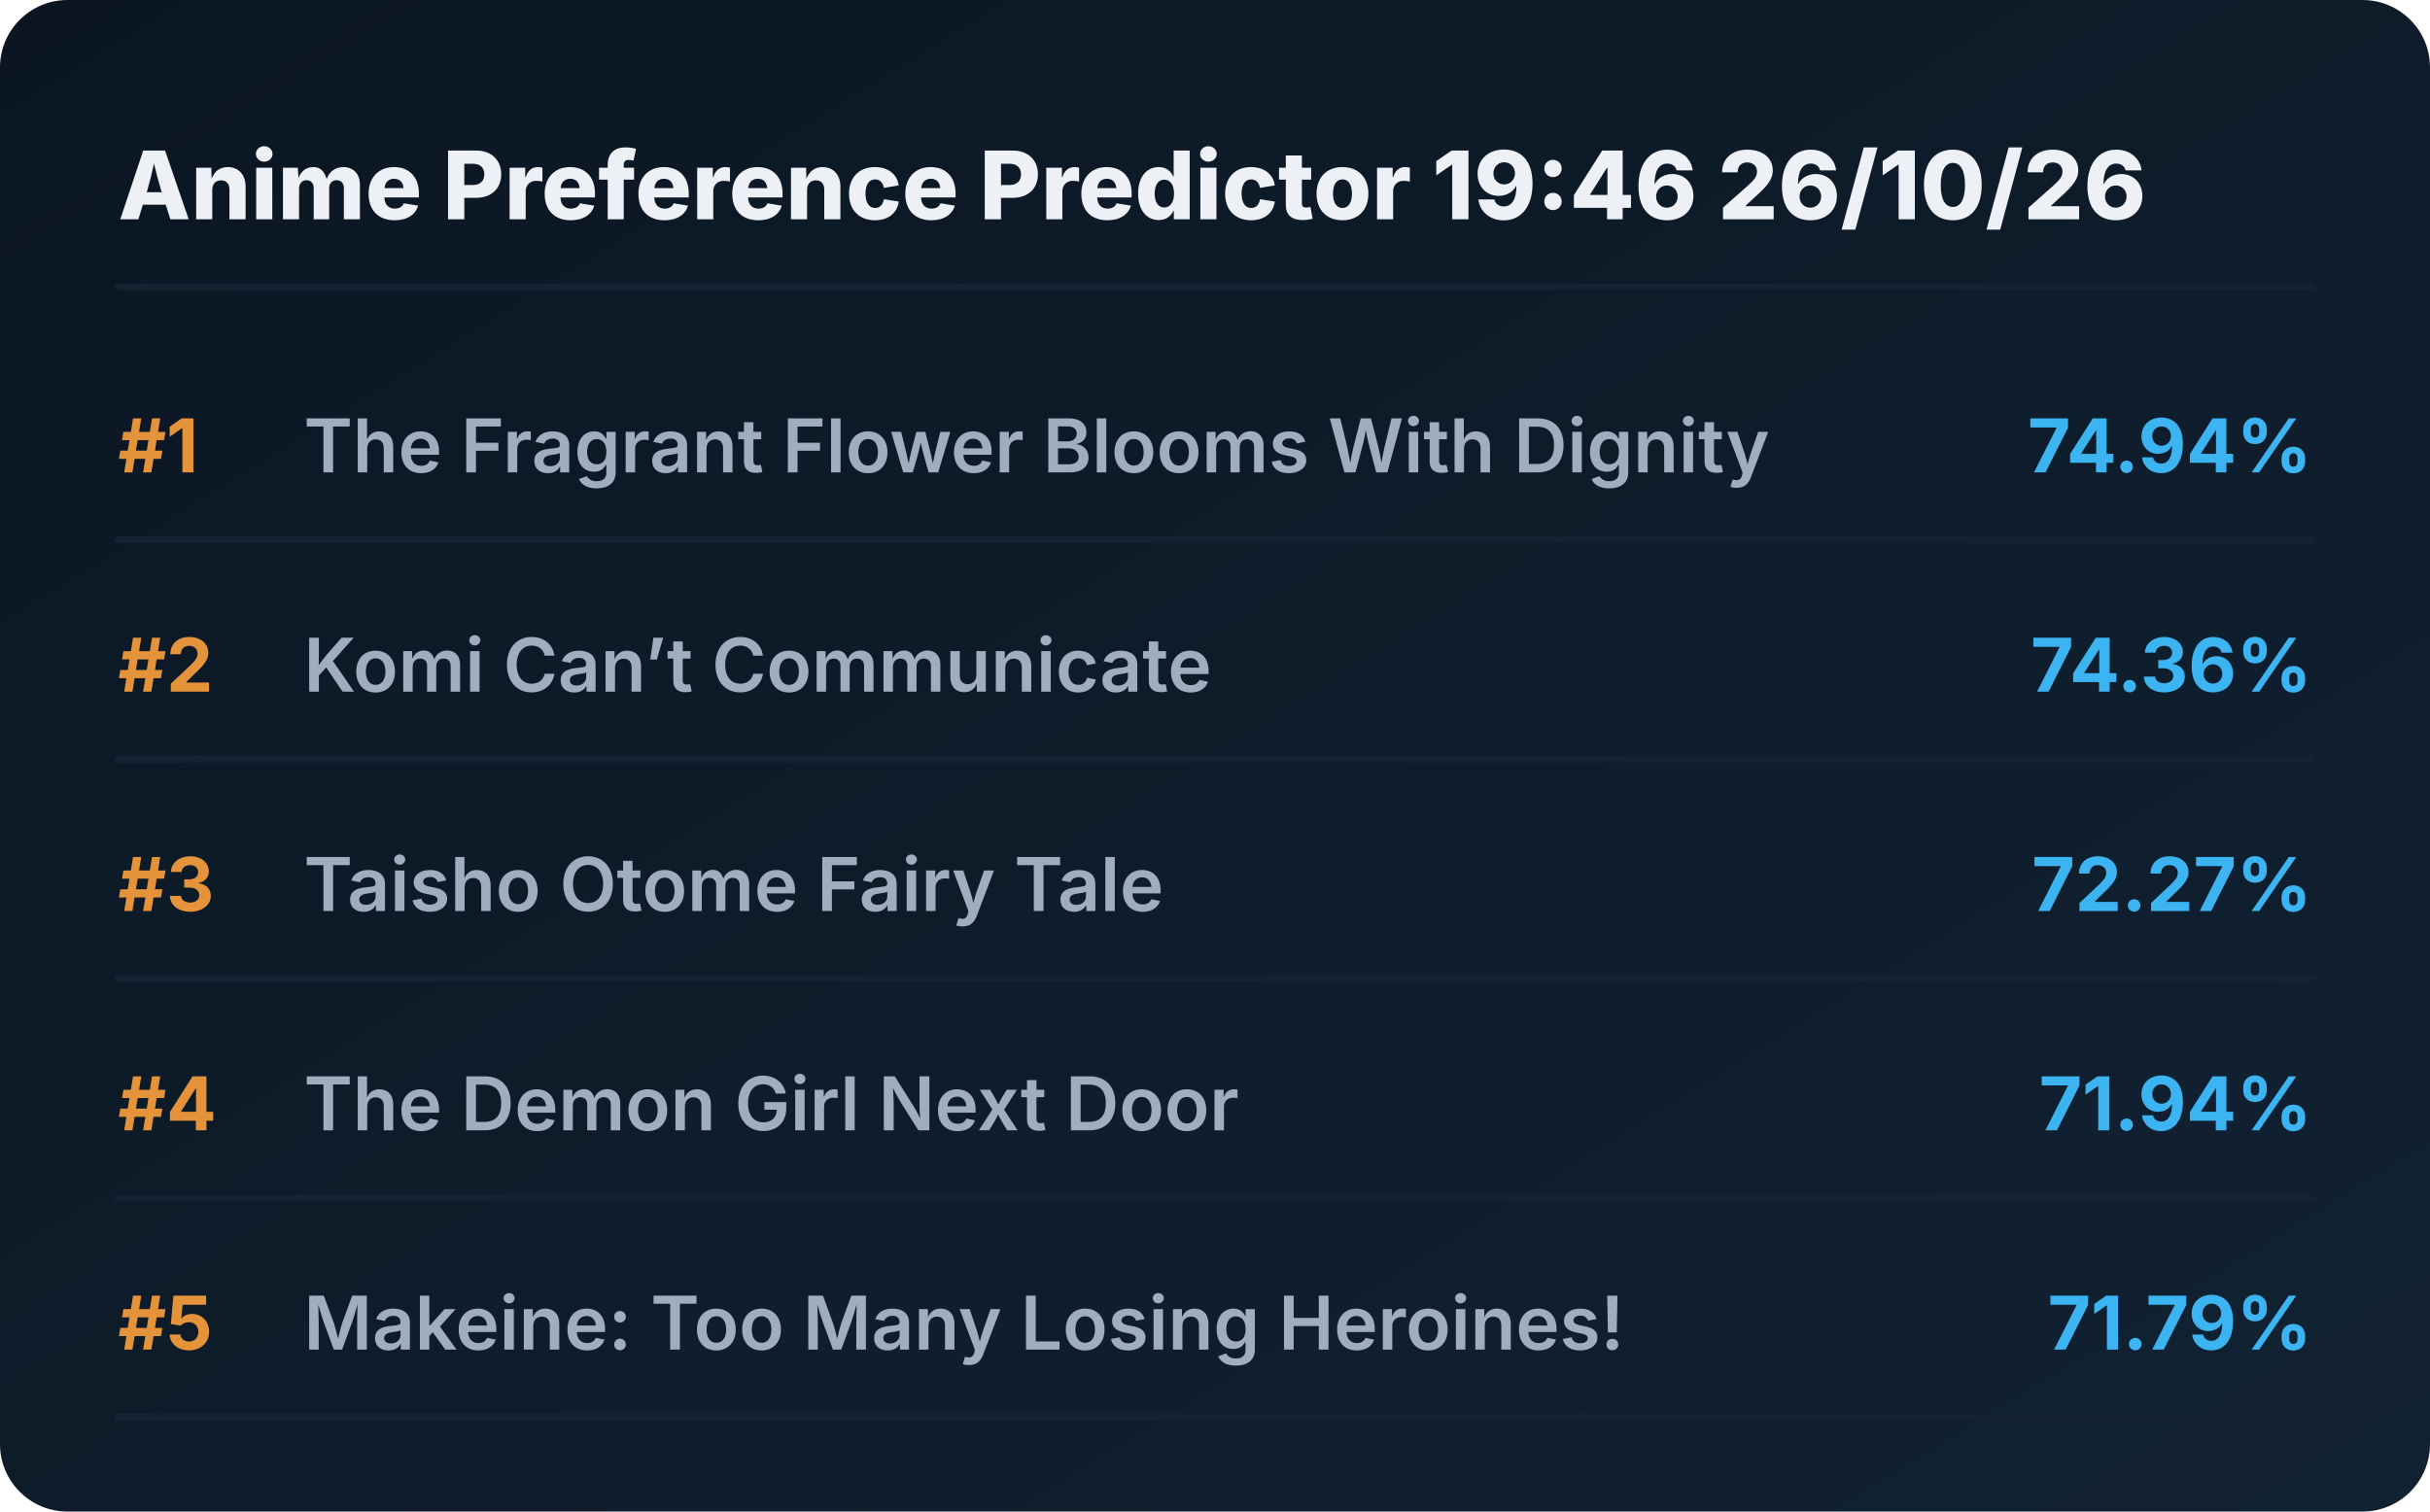
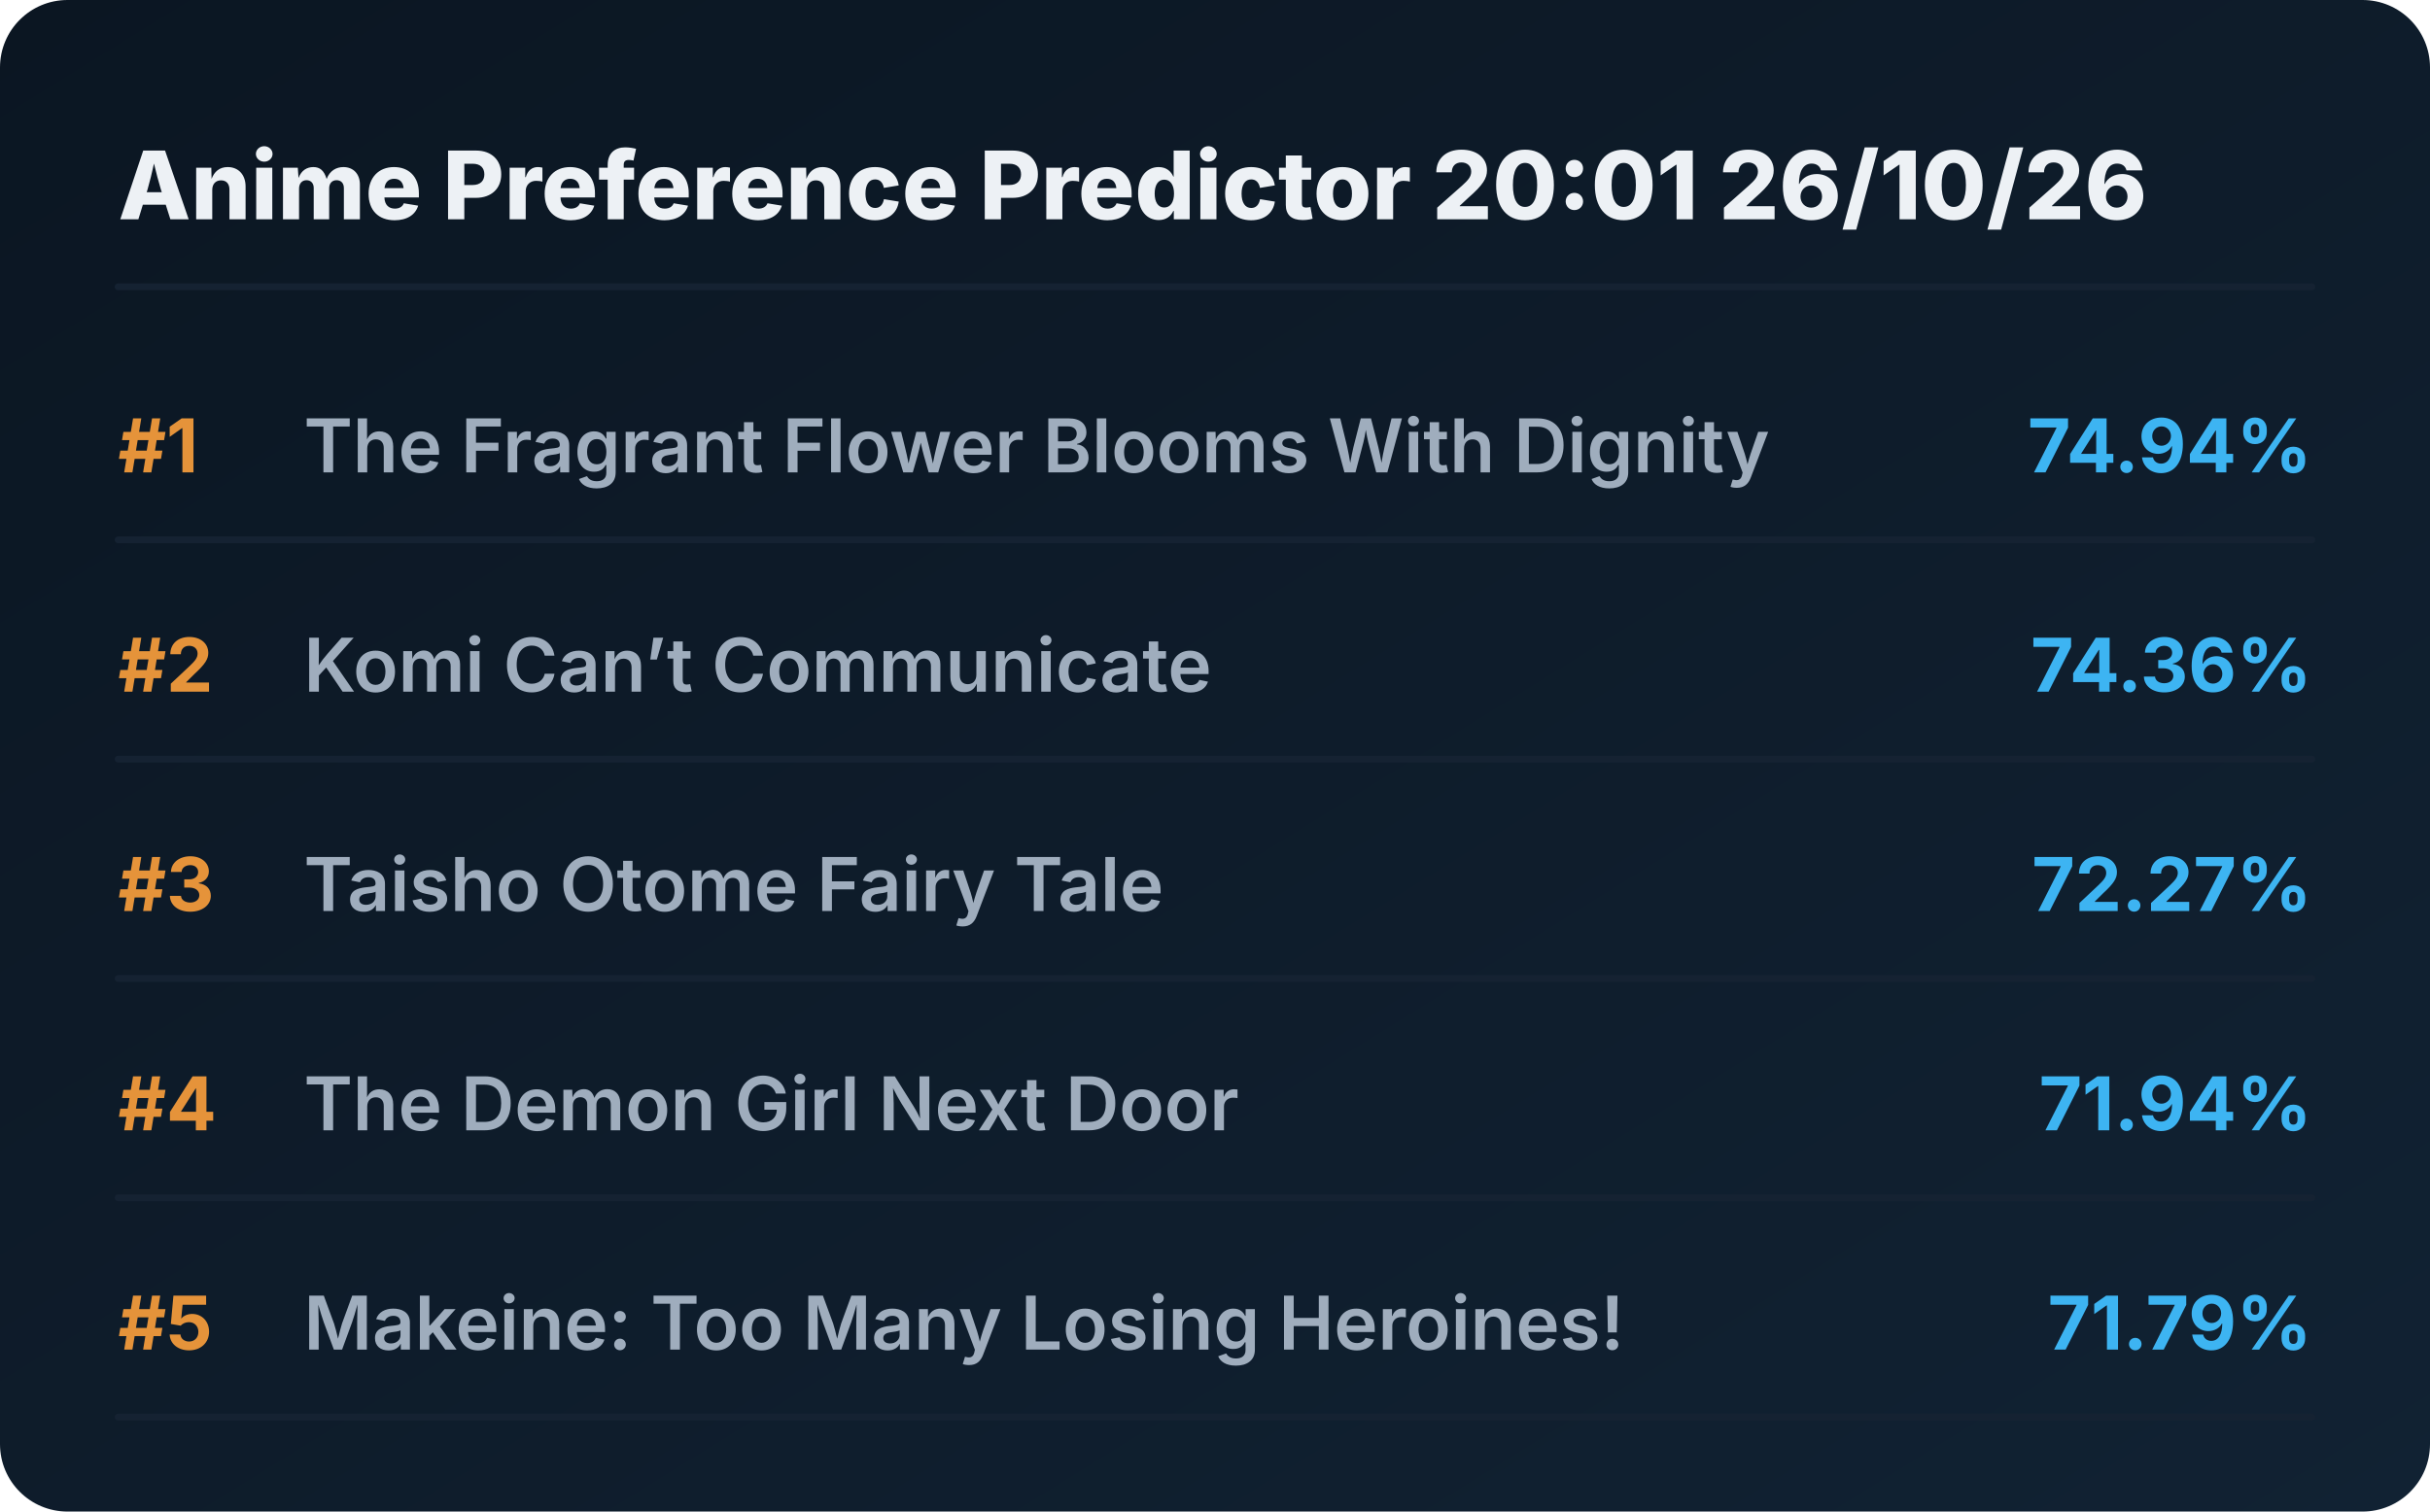
<svg xmlns="http://www.w3.org/2000/svg" viewBox="0 0 720 448" preserveAspectRatio="xMidYMid meet" style="width: 100%; height: auto; max-width: 720px;">
  <defs>
    <linearGradient id="boxGrad" x1="0%" y1="0%" x2="100%" y2="100%">
      <stop offset="0%" stop-color="#0b1622" />
      <stop offset="100%" stop-color="#112233" />
    </linearGradient>
    <clipPath id="titleClip">
      <rect x="90" y="0" width="510" height="100%" />
    </clipPath>
  </defs>
  <style>
    .bg { fill: url(#boxGrad); rx: 20px; }
    .header { font-family: 'Overpass', 'Inter', system-ui, sans-serif; font-weight: 800; font-size: 28px; fill: #edf1f5; }
    .rank { font-family: 'Overpass', 'Inter', system-ui, sans-serif; font-weight: 700; font-size: 22px; fill: #e5933a; }
    .title { font-family: 'Overpass', 'Inter', system-ui, sans-serif; font-weight: 600; font-size: 22px; fill: #9fadbd; }
    .score { font-family: 'Overpass', 'Inter', system-ui, sans-serif; font-weight: 700; font-size: 22px; fill: #3db4f2; }
    .line { stroke: #152232; stroke-width: 2; stroke-linecap: round; }
  </style>
  <rect class="bg" width="720" height="448" />
-   <text x="35" y="65" class="header">Anime Preference Predictor 19:46 26/10/26</text>
+   <text x="35" y="65" class="header">Anime Preference Predictor 20:01 26/10/26</text>
  <line x1="35" y1="85" x2="685" y2="85" class="line" />
  <g transform="translate(0, 0)">
    <text x="35" y="140" class="rank">#1</text>
    <text x="90" y="140" class="title">The Fragrant Flower Blooms With Dignity</text>
    <text x="685" y="140" class="score" text-anchor="end">74.94%</text>
    <line x1="35" y1="160" x2="685" y2="160" class="line" />
  </g>
  <g transform="translate(0, 65)">
    <text x="35" y="140" class="rank">#2</text>
    <text x="90" y="140" class="title">Komi Can’t Communicate</text>
    <text x="685" y="140" class="score" text-anchor="end">74.36%</text>
    <line x1="35" y1="160" x2="685" y2="160" class="line" />
  </g>
  <g transform="translate(0, 130)">
    <text x="35" y="140" class="rank">#3</text>
    <text x="90" y="140" class="title">Taisho Otome Fairy Tale</text>
    <text x="685" y="140" class="score" text-anchor="end">72.27%</text>
    <line x1="35" y1="160" x2="685" y2="160" class="line" />
  </g>
  <g transform="translate(0, 195)">
    <text x="35" y="140" class="rank">#4</text>
    <text x="90" y="140" class="title">The Demon Girl Next Door</text>
    <text x="685" y="140" class="score" text-anchor="end">71.94%</text>
    <line x1="35" y1="160" x2="685" y2="160" class="line" />
  </g>
  <g transform="translate(0, 260)">
    <text x="35" y="140" class="rank">#5</text>
    <text x="90" y="140" class="title">Makeine: Too Many Losing Heroines!</text>
    <text x="685" y="140" class="score" text-anchor="end">71.79%</text>
    <line x1="35" y1="160" x2="685" y2="160" class="line" />
  </g>
</svg>
